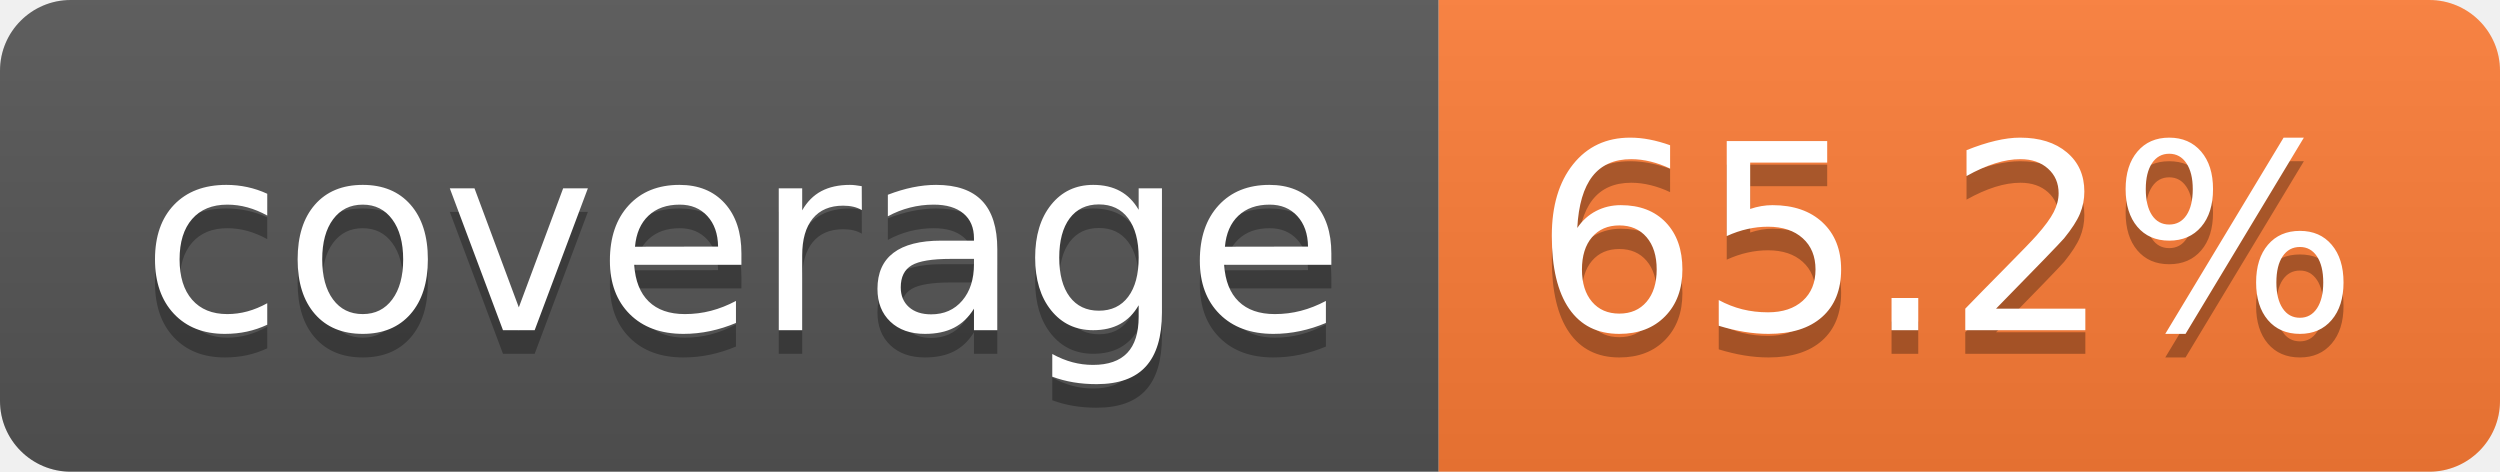
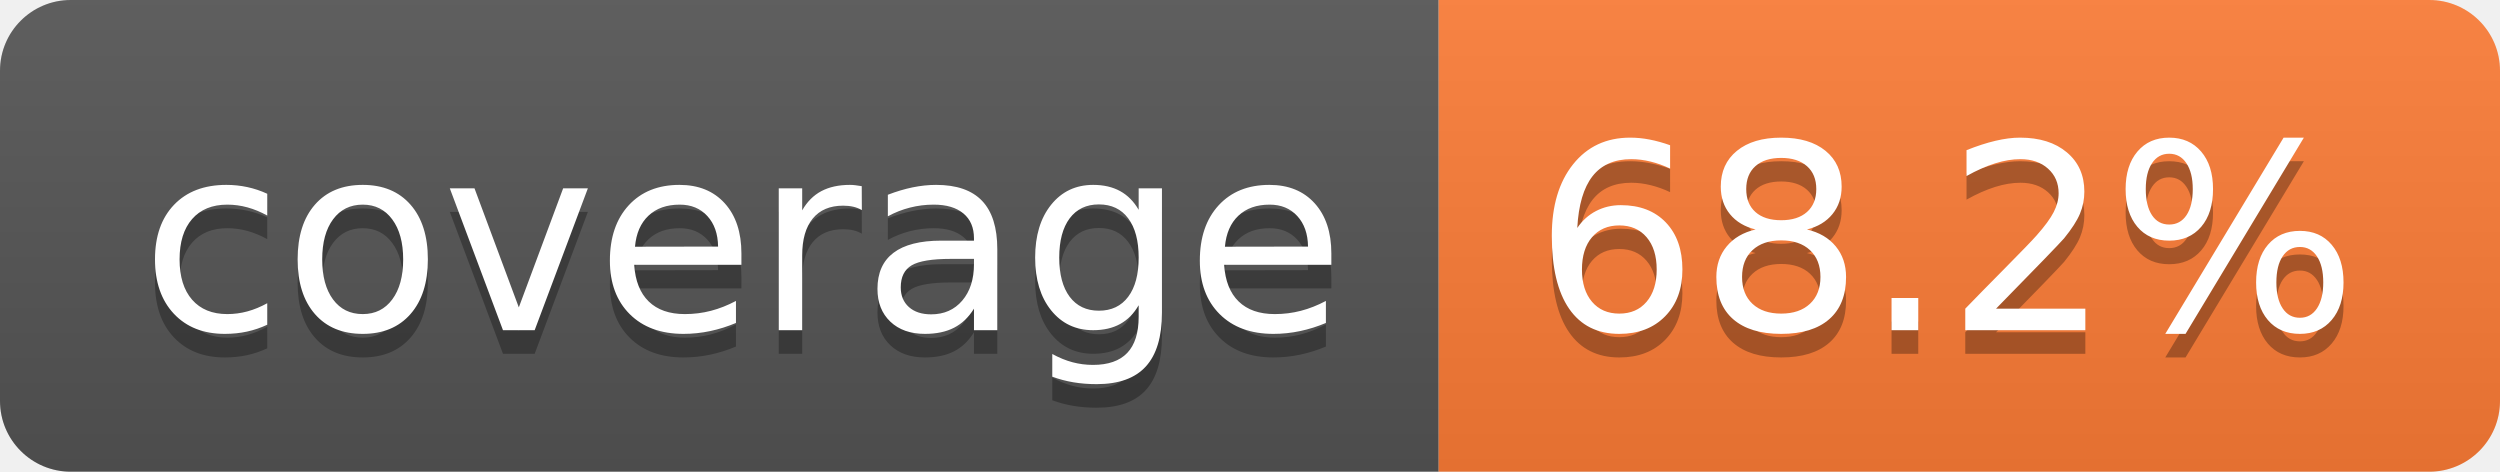
- <svg xmlns="http://www.w3.org/2000/svg" width="106" height="20" role="img" aria-label="coverage: 65.2%">
+ <svg xmlns="http://www.w3.org/2000/svg" width="106" height="20" role="img" aria-label="coverage: 68.2%">
  <linearGradient id="s" x2="0" y2="100%">
    <stop offset="0" stop-color="#bbb" stop-opacity=".1" />
    <stop offset="1" stop-opacity=".1" />
  </linearGradient>
  <clipPath id="r">
    <rect width="106" height="20" rx="3" fill="#fff" />
  </clipPath>
  <g clip-path="url(#r)">
    <rect width="61" height="20" fill="#555" />
    <rect x="61" width="45" height="20" fill="#fe7d37" />
    <rect width="106" height="20" fill="url(#s)" />
  </g>
  <g fill="#fff" text-anchor="middle" font-family="Verdana,Geneva,DejaVu Sans,sans-serif" text-rendering="geometricPrecision" font-size="110">
    <text aria-hidden="true" x="315" y="150" fill="#010101" fill-opacity=".3" transform="scale(.1)" textLength="510">coverage</text>
    <text x="315" y="140" transform="scale(.1)" fill="#fff" textLength="510">coverage</text>
-     <text aria-hidden="true" x="825" y="150" fill="#010101" fill-opacity=".3" transform="scale(.1)" textLength="350">65.2%</text>
-     <text x="825" y="140" transform="scale(.1)" fill="#fff" textLength="350">65.2%</text>
+     <text aria-hidden="true" x="825" y="150" fill="#010101" fill-opacity=".3" transform="scale(.1)" textLength="350">68.2%</text>
+     <text x="825" y="140" transform="scale(.1)" fill="#fff" textLength="350">68.2%</text>
  </g>
</svg>
